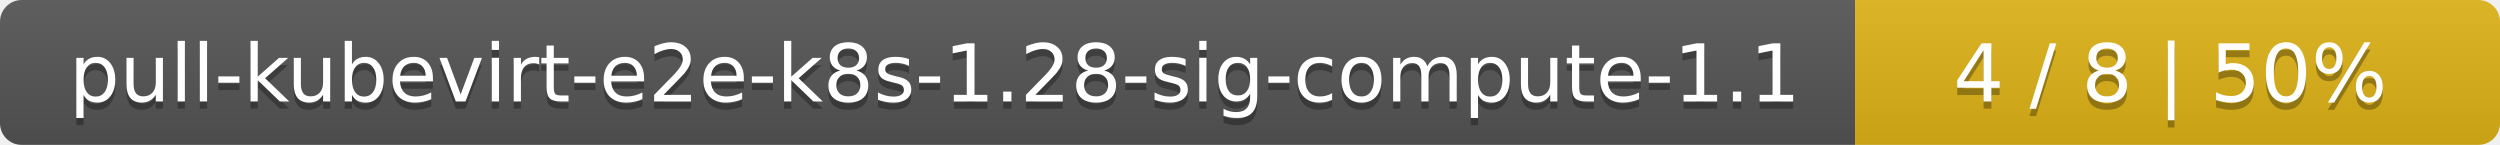
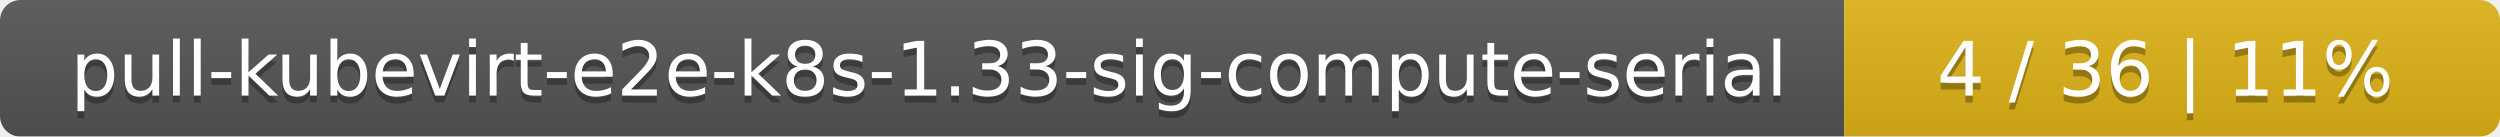
- <svg xmlns="http://www.w3.org/2000/svg" width="345" height="20">
+ <svg xmlns="http://www.w3.org/2000/svg" width="366" height="20">
  <linearGradient id="smooth" x2="0" y2="100%">
    <stop offset="0" stop-color="#bbb" stop-opacity=".1" />
    <stop offset="1" stop-opacity=".1" />
  </linearGradient>
  <mask id="round">
-     <rect width="345" height="20" rx="3" fill="#fff" />
+     <rect width="366" height="20" rx="3" fill="#fff" />
  </mask>
  <g mask="url(#round)">
-     <rect width="256" height="20" fill="#555" />
-     <rect x="256" width="89" height="20" fill="#dfb317" />
-     <rect width="345" height="20" fill="url(#smooth)" />
+     <rect width="270" height="20" fill="#555" />
+     <rect x="270" width="96" height="20" fill="#dfb317" />
+     <rect width="366" height="20" fill="url(#smooth)" />
  </g>
  <g fill="#fff" text-anchor="middle" font-family="DejaVu Sans,Verdana,Geneva,sans-serif" font-size="11">
-     <text x="129" y="15" fill="#010101" fill-opacity=".3">pull-kubevirt-e2e-k8s-1.28-sig-compute-1.1</text>
-     <text x="129" y="14">pull-kubevirt-e2e-k8s-1.28-sig-compute-1.1</text>
-     <text x="299.5" y="15" fill="#010101" fill-opacity=".3">4 / 8    |    50%</text>
-     <text x="299.5" y="14">4 / 8    |    50%</text>
+     <text x="136" y="15" fill="#010101" fill-opacity=".3">pull-kubevirt-e2e-k8s-1.33-sig-compute-serial</text>
+     <text x="136" y="14">pull-kubevirt-e2e-k8s-1.33-sig-compute-serial</text>
+     <text x="317" y="15" fill="#010101" fill-opacity=".3">4 / 36    |    11%</text>
+     <text x="317" y="14">4 / 36    |    11%</text>
  </g>
</svg>
